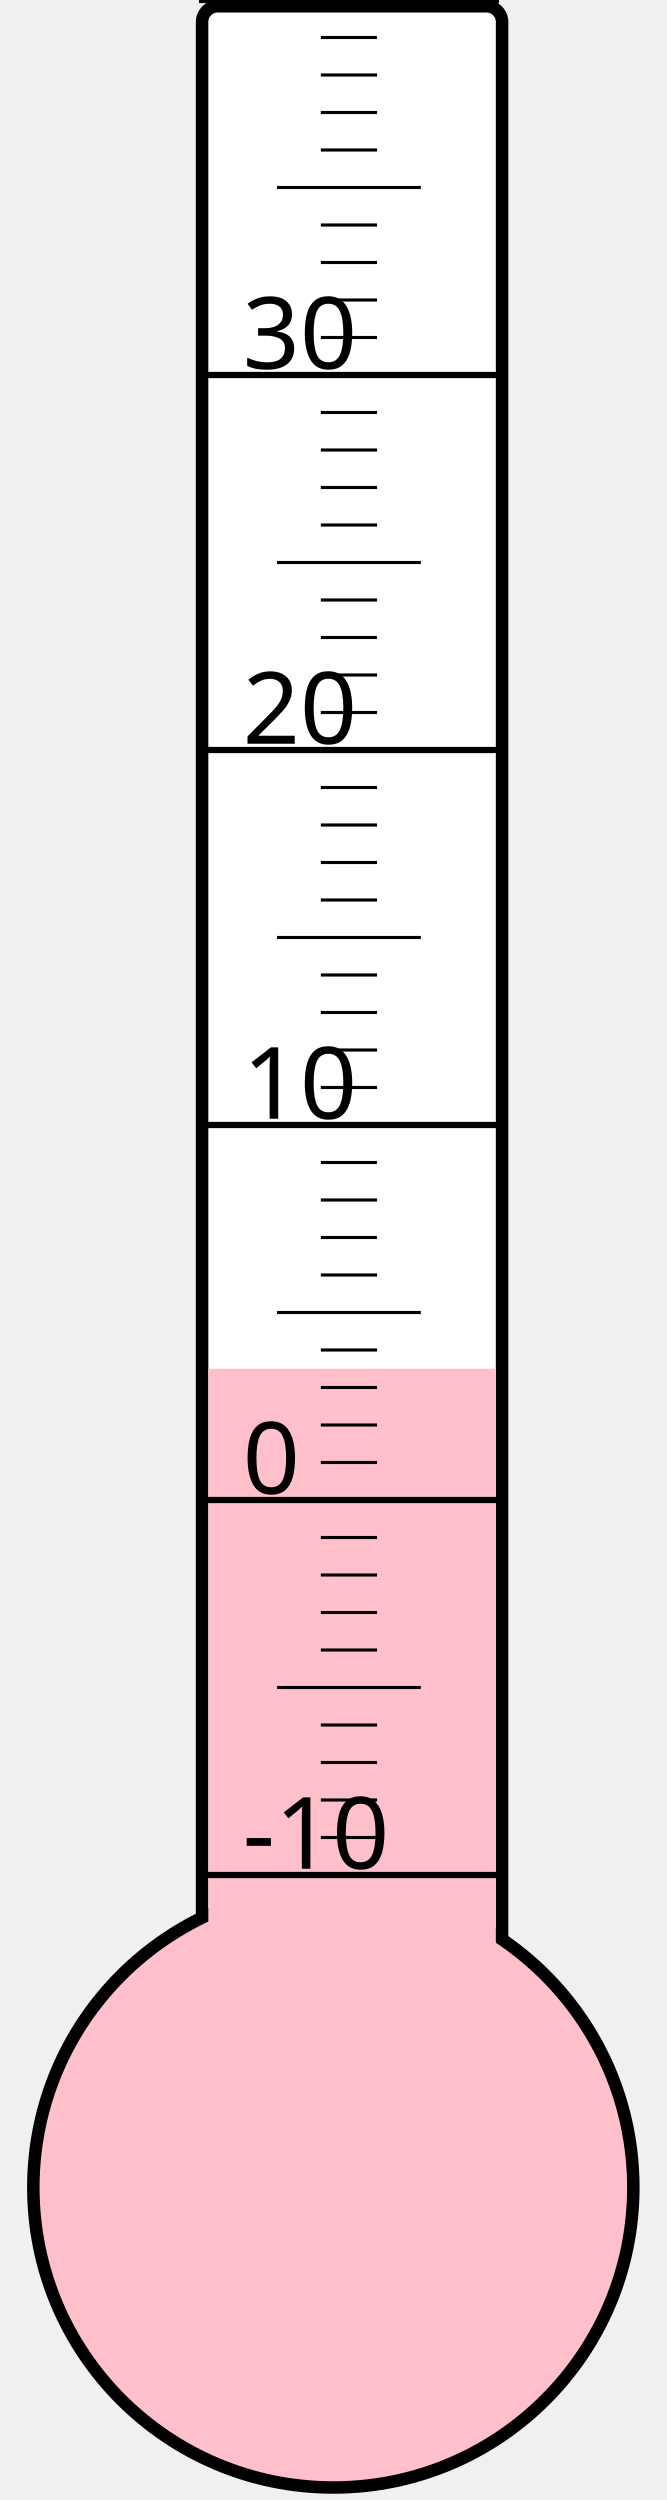
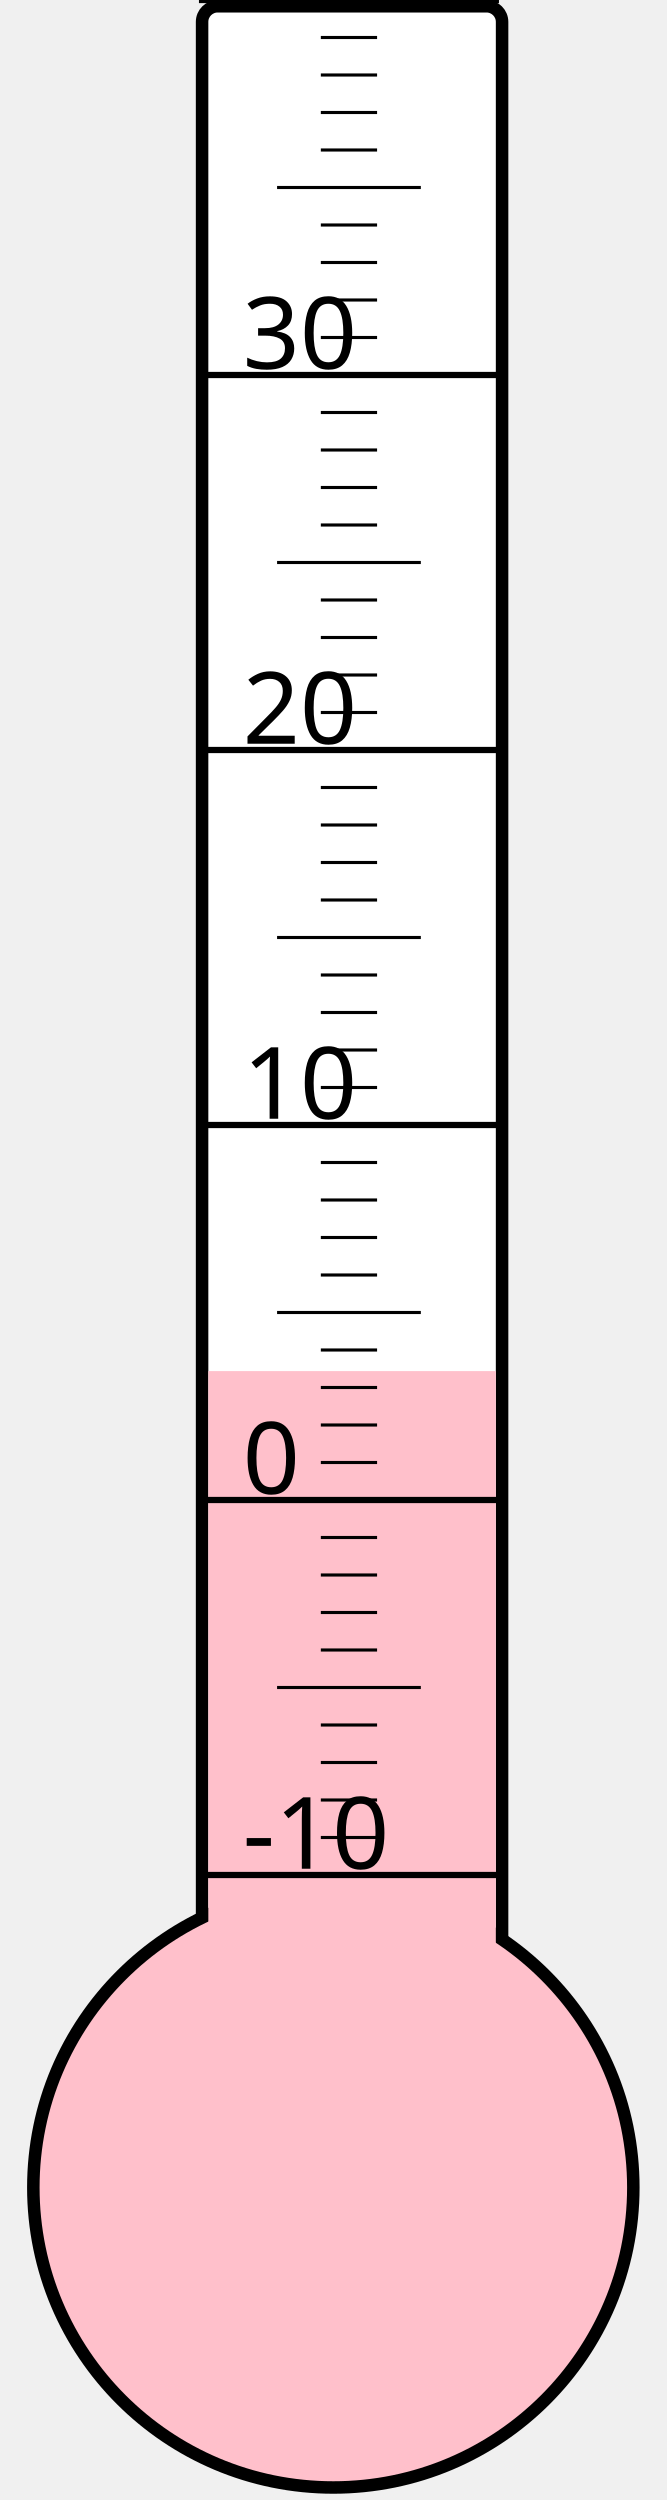
<svg xmlns="http://www.w3.org/2000/svg" width="40px" height="150px" viewBox="0 0 200 800">
  <rect width="200" height="800" x="0" y="0" style="fill: #ffffeb; fill-opacity: 0;" />
  <rect width="96" height="680" x="58" y="2" rx="5" ry="5" style="fill: white; fill-opacity: 1; stroke: black; stroke-width: 4;" />
  <circle cx="100" cy="700" r="96" style="fill: pink; stroke: black; stroke-width: 4;" />
-   <rect width="92" height="262.0" x="60" y="438.0" style="fill: pink; fill-opacity: 1; stroke-width: 0;" />
+   <rect width="92" height="261.25" x="60" y="438.75" style="fill: pink; fill-opacity: 1; stroke-width: 0;" />
  <text x="71" y="598" style="font-family: sans-serif; font-size: 24pt;">-10</text>
  <text x="71" y="478" style="font-family: sans-serif; font-size: 24pt;">0</text>
  <text x="71" y="358" style="font-family: sans-serif; font-size: 24pt;">10</text>
  <text x="71" y="238" style="font-family: sans-serif; font-size: 24pt;">20</text>
  <text x="71" y="118" style="font-family: sans-serif; font-size: 24pt;">30</text>
  <g style="stroke: black;">
    <line x1="57" y1="600" x2="153" y2="600" style="stroke-width: 2;" />
    <line x1="96" y1="588" x2="114" y2="588" style="stroke-width: 1;" />
    <line x1="96" y1="576" x2="114" y2="576" style="stroke-width: 1;" />
    <line x1="96" y1="564" x2="114" y2="564" style="stroke-width: 1;" />
    <line x1="96" y1="552" x2="114" y2="552" style="stroke-width: 1;" />
    <line x1="82" y1="540" x2="128" y2="540" style="stroke-width: 1;" />
    <line x1="96" y1="528" x2="114" y2="528" style="stroke-width: 1;" />
    <line x1="96" y1="516" x2="114" y2="516" style="stroke-width: 1;" />
    <line x1="96" y1="504" x2="114" y2="504" style="stroke-width: 1;" />
    <line x1="96" y1="492" x2="114" y2="492" style="stroke-width: 1;" />
    <line x1="57" y1="480" x2="153" y2="480" style="stroke-width: 2;" />
    <line x1="96" y1="468" x2="114" y2="468" style="stroke-width: 1;" />
    <line x1="96" y1="456" x2="114" y2="456" style="stroke-width: 1;" />
    <line x1="96" y1="444" x2="114" y2="444" style="stroke-width: 1;" />
    <line x1="96" y1="432" x2="114" y2="432" style="stroke-width: 1;" />
    <line x1="82" y1="420" x2="128" y2="420" style="stroke-width: 1;" />
    <line x1="96" y1="408" x2="114" y2="408" style="stroke-width: 1;" />
    <line x1="96" y1="396" x2="114" y2="396" style="stroke-width: 1;" />
    <line x1="96" y1="384" x2="114" y2="384" style="stroke-width: 1;" />
    <line x1="96" y1="372" x2="114" y2="372" style="stroke-width: 1;" />
    <line x1="57" y1="360" x2="153" y2="360" style="stroke-width: 2;" />
    <line x1="96" y1="348" x2="114" y2="348" style="stroke-width: 1;" />
    <line x1="96" y1="336" x2="114" y2="336" style="stroke-width: 1;" />
    <line x1="96" y1="324" x2="114" y2="324" style="stroke-width: 1;" />
    <line x1="96" y1="312" x2="114" y2="312" style="stroke-width: 1;" />
    <line x1="82" y1="300" x2="128" y2="300" style="stroke-width: 1;" />
    <line x1="96" y1="288" x2="114" y2="288" style="stroke-width: 1;" />
    <line x1="96" y1="276" x2="114" y2="276" style="stroke-width: 1;" />
    <line x1="96" y1="264" x2="114" y2="264" style="stroke-width: 1;" />
    <line x1="96" y1="252" x2="114" y2="252" style="stroke-width: 1;" />
    <line x1="57" y1="240" x2="153" y2="240" style="stroke-width: 2;" />
    <line x1="96" y1="228" x2="114" y2="228" style="stroke-width: 1;" />
    <line x1="96" y1="216" x2="114" y2="216" style="stroke-width: 1;" />
    <line x1="96" y1="204" x2="114" y2="204" style="stroke-width: 1;" />
    <line x1="96" y1="192" x2="114" y2="192" style="stroke-width: 1;" />
    <line x1="82" y1="180" x2="128" y2="180" style="stroke-width: 1;" />
    <line x1="96" y1="168" x2="114" y2="168" style="stroke-width: 1;" />
    <line x1="96" y1="156" x2="114" y2="156" style="stroke-width: 1;" />
    <line x1="96" y1="144" x2="114" y2="144" style="stroke-width: 1;" />
    <line x1="96" y1="132" x2="114" y2="132" style="stroke-width: 1;" />
    <line x1="57" y1="120" x2="153" y2="120" style="stroke-width: 2;" />
    <line x1="96" y1="108" x2="114" y2="108" style="stroke-width: 1;" />
    <line x1="96" y1="96" x2="114" y2="96" style="stroke-width: 1;" />
    <line x1="96" y1="84" x2="114" y2="84" style="stroke-width: 1;" />
    <line x1="96" y1="72" x2="114" y2="72" style="stroke-width: 1;" />
    <line x1="82" y1="60" x2="128" y2="60" style="stroke-width: 1;" />
    <line x1="96" y1="48" x2="114" y2="48" style="stroke-width: 1;" />
    <line x1="96" y1="36" x2="114" y2="36" style="stroke-width: 1;" />
    <line x1="96" y1="24" x2="114" y2="24" style="stroke-width: 1;" />
    <line x1="96" y1="12" x2="114" y2="12" style="stroke-width: 1;" />
    <line x1="57" y1="0" x2="153" y2="0" style="stroke-width: 2;" />
  </g>
</svg>
